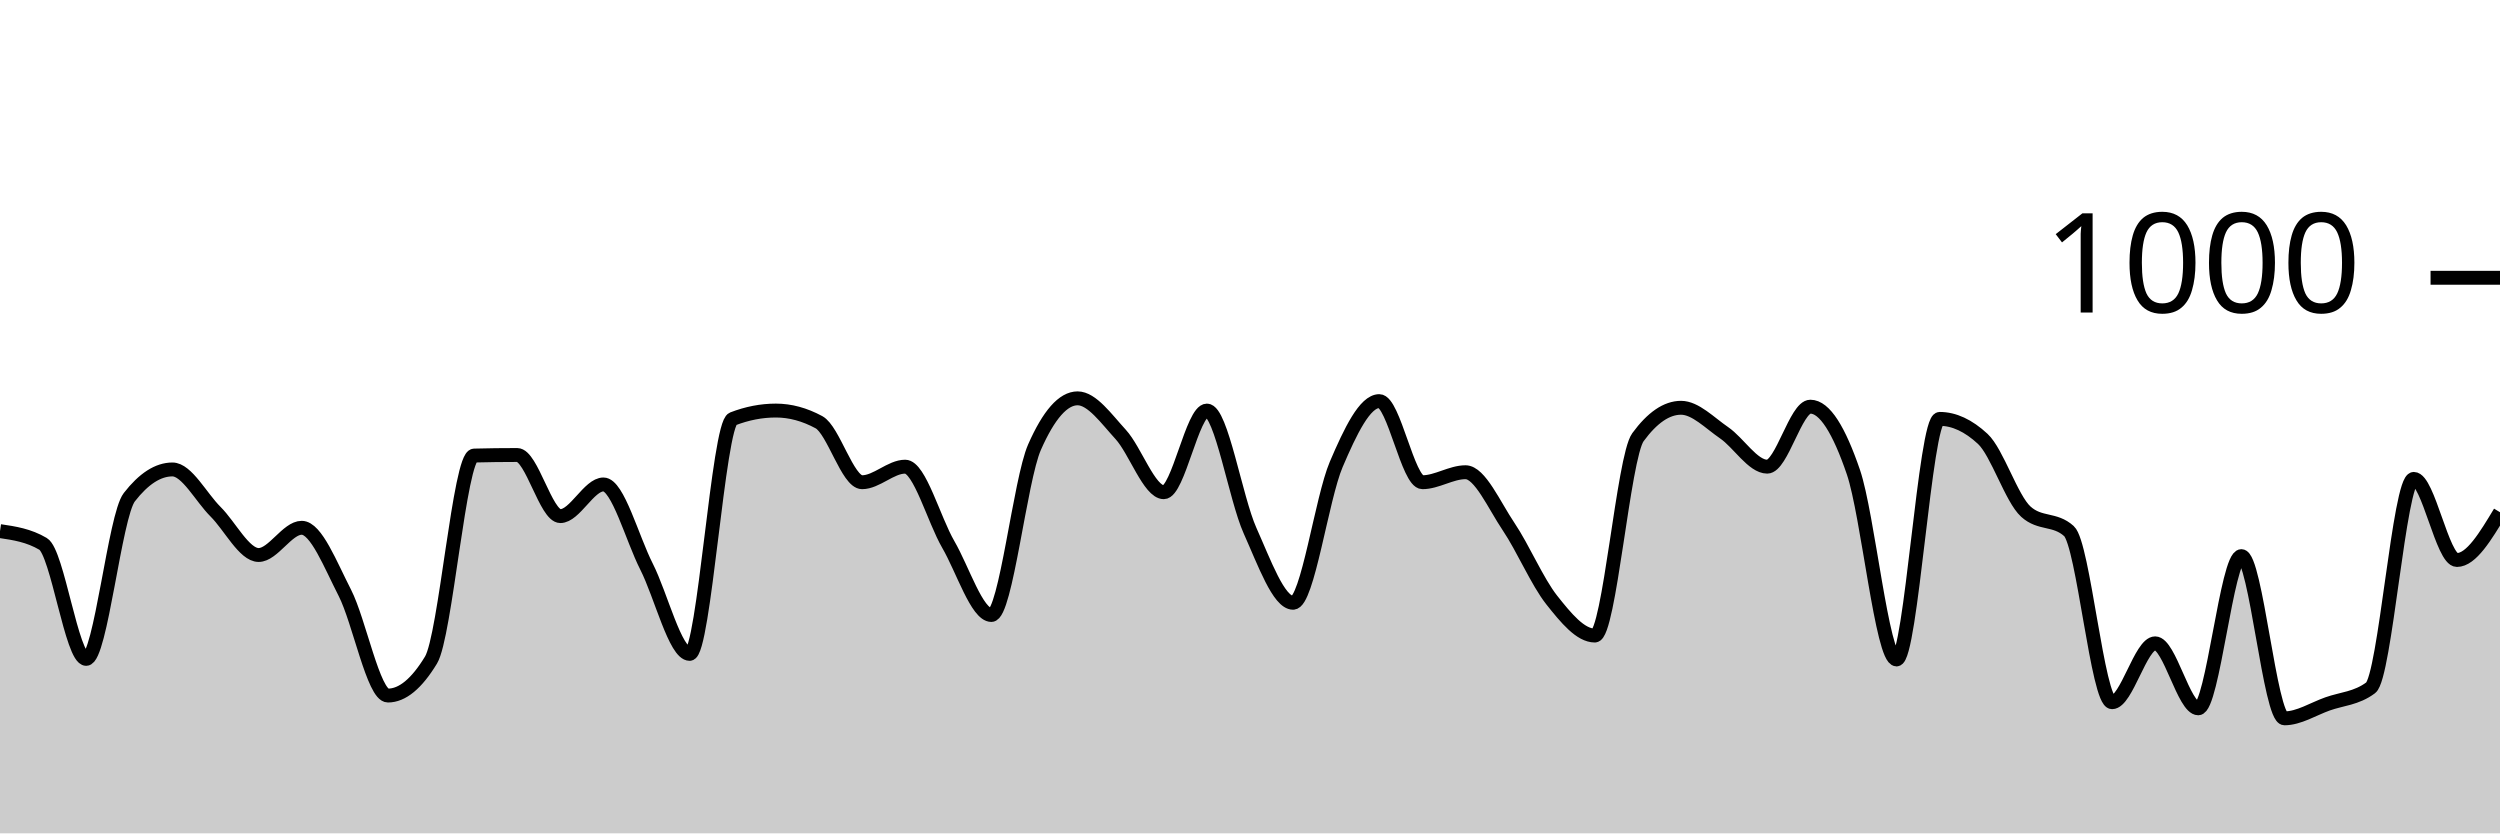
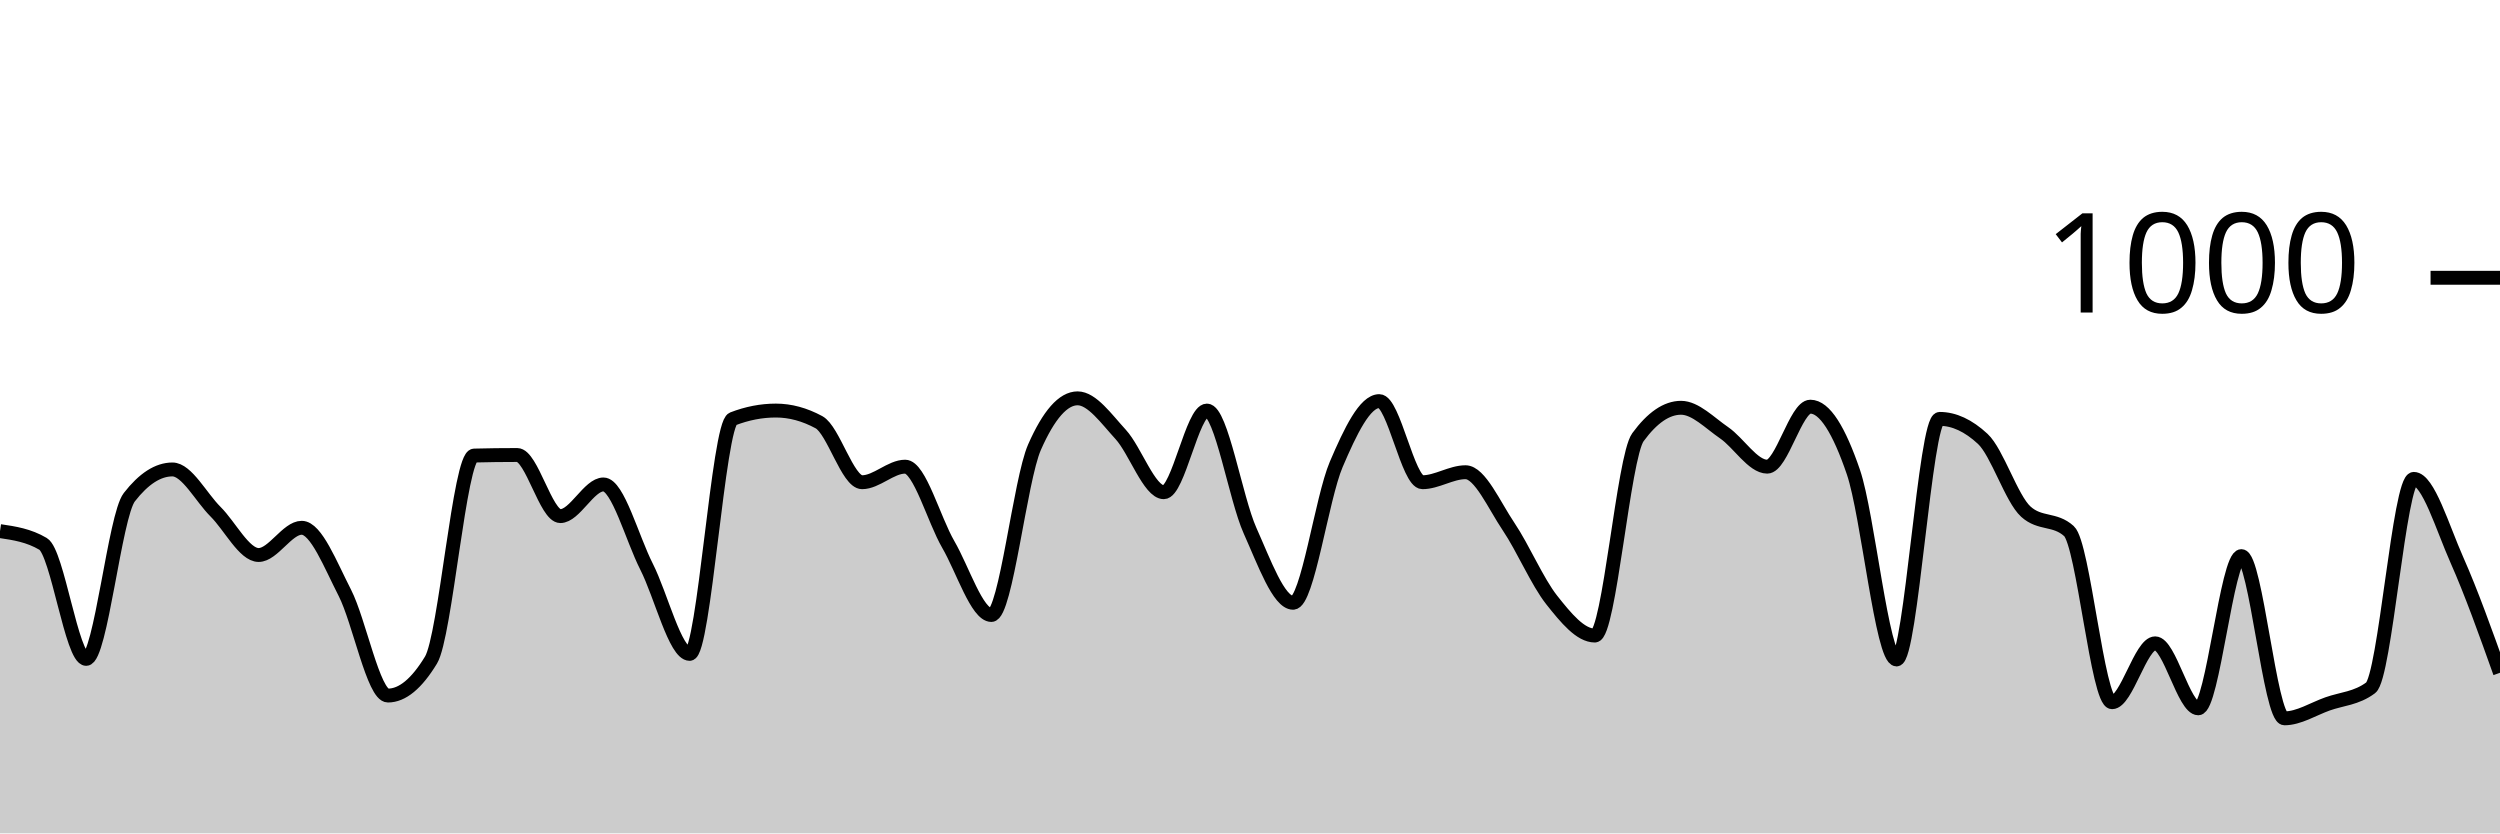
<svg xmlns="http://www.w3.org/2000/svg" viewBox="0 0 180 60">
  <g transform="translate(0,20)">
-     <path class="area" fill="rgba(0, 0, 0, 0.2)" d="M0,18.24C1.034,18.393,2.069,18.547,3.103,19.16C4.138,19.773,5.172,27.44,6.207,27.44C7.241,27.44,8.276,17.133,9.31,15.8C10.345,14.467,11.379,13.8,12.414,13.8C13.448,13.8,14.483,15.813,15.517,16.84C16.552,17.867,17.586,19.96,18.621,19.96C19.655,19.96,20.69,18,21.724,18C22.759,18,23.793,20.667,24.828,22.68C25.862,24.693,26.897,30.08,27.931,30.08C28.966,30.08,30,29.227,31.034,27.52C32.069,25.813,33.103,12.827,34.138,12.8C35.172,12.773,36.207,12.76,37.241,12.76C38.276,12.76,39.31,17.16,40.345,17.16C41.379,17.16,42.414,14.88,43.448,14.88C44.483,14.88,45.517,18.767,46.552,20.8C47.586,22.833,48.621,27.08,49.655,27.08C50.69,27.08,51.724,10.56,52.759,10.16C53.793,9.76,54.828,9.56,55.862,9.56C56.897,9.56,57.931,9.84,58.966,10.4C60,10.96,61.034,14.72,62.069,14.72C63.103,14.72,64.138,13.6,65.172,13.6C66.207,13.6,67.241,17.42,68.276,19.2C69.31,20.98,70.345,24.28,71.379,24.28C72.414,24.28,73.448,14.547,74.483,12.2C75.517,9.853,76.552,8.68,77.586,8.68C78.621,8.68,79.655,10.153,80.69,11.28C81.724,12.407,82.759,15.44,83.793,15.44C84.828,15.44,85.862,9.56,86.897,9.56C87.931,9.56,88.966,15.893,90,18.2C91.034,20.507,92.069,23.4,93.103,23.4C94.138,23.4,95.172,15.86,96.207,13.44C97.241,11.02,98.276,8.88,99.31,8.88C100.345,8.88,101.379,14.72,102.414,14.72C103.448,14.72,104.483,14,105.517,14C106.552,14,107.586,16.387,108.621,17.92C109.655,19.453,110.69,21.893,111.724,23.2C112.759,24.507,113.793,25.76,114.828,25.76C115.862,25.76,116.897,12.893,117.931,11.48C118.966,10.067,120,9.36,121.034,9.36C122.069,9.36,123.103,10.453,124.138,11.16C125.172,11.867,126.207,13.6,127.241,13.6C128.276,13.6,129.31,9.28,130.345,9.28C131.379,9.28,132.414,10.967,133.448,14C134.483,17.033,135.517,27.48,136.552,27.48C137.586,27.48,138.621,10.16,139.655,10.16C140.69,10.16,141.724,10.64,142.759,11.6C143.793,12.56,144.828,15.907,145.862,16.84C146.897,17.773,147.931,17.307,148.966,18.24C150,19.173,151.034,30.56,152.069,30.56C153.103,30.56,154.138,26.32,155.172,26.32C156.207,26.32,157.241,31,158.276,31C159.31,31,160.345,20.04,161.379,20.04C162.414,20.04,163.448,31.72,164.483,31.72C165.517,31.72,166.552,31.047,167.586,30.68C168.621,30.313,169.655,30.293,170.69,29.52C171.724,28.747,172.759,14.48,173.793,14.48C174.828,14.48,175.862,20.32,176.897,20.32C177.931,20.32,178.966,18.6,180,16.88L180,40C178.966,40,177.931,40,176.897,40C175.862,40,174.828,40,173.793,40C172.759,40,171.724,40,170.69,40C169.655,40,168.621,40,167.586,40C166.552,40,165.517,40,164.483,40C163.448,40,162.414,40,161.379,40C160.345,40,159.31,40,158.276,40C157.241,40,156.207,40,155.172,40C154.138,40,153.103,40,152.069,40C151.034,40,150,40,148.966,40C147.931,40,146.897,40,145.862,40C144.828,40,143.793,40,142.759,40C141.724,40,140.69,40,139.655,40C138.621,40,137.586,40,136.552,40C135.517,40,134.483,40,133.448,40C132.414,40,131.379,40,130.345,40C129.31,40,128.276,40,127.241,40C126.207,40,125.172,40,124.138,40C123.103,40,122.069,40,121.034,40C120,40,118.966,40,117.931,40C116.897,40,115.862,40,114.828,40C113.793,40,112.759,40,111.724,40C110.69,40,109.655,40,108.621,40C107.586,40,106.552,40,105.517,40C104.483,40,103.448,40,102.414,40C101.379,40,100.345,40,99.31,40C98.276,40,97.241,40,96.207,40C95.172,40,94.138,40,93.103,40C92.069,40,91.034,40,90,40C88.966,40,87.931,40,86.897,40C85.862,40,84.828,40,83.793,40C82.759,40,81.724,40,80.69,40C79.655,40,78.621,40,77.586,40C76.552,40,75.517,40,74.483,40C73.448,40,72.414,40,71.379,40C70.345,40,69.31,40,68.276,40C67.241,40,66.207,40,65.172,40C64.138,40,63.103,40,62.069,40C61.034,40,60,40,58.966,40C57.931,40,56.897,40,55.862,40C54.828,40,53.793,40,52.759,40C51.724,40,50.69,40,49.655,40C48.621,40,47.586,40,46.552,40C45.517,40,44.483,40,43.448,40C42.414,40,41.379,40,40.345,40C39.31,40,38.276,40,37.241,40C36.207,40,35.172,40,34.138,40C33.103,40,32.069,40,31.034,40C30,40,28.966,40,27.931,40C26.897,40,25.862,40,24.828,40C23.793,40,22.759,40,21.724,40C20.69,40,19.655,40,18.621,40C17.586,40,16.552,40,15.517,40C14.483,40,13.448,40,12.414,40C11.379,40,10.345,40,9.31,40C8.276,40,7.241,40,6.207,40C5.172,40,4.138,40,3.103,40C2.069,40,1.034,40,0,40Z" />
-     <path class="line" stroke="black" fill="none" d="M0,18.24C1.034,18.393,2.069,18.547,3.103,19.16C4.138,19.773,5.172,27.44,6.207,27.44C7.241,27.44,8.276,17.133,9.31,15.8C10.345,14.467,11.379,13.8,12.414,13.8C13.448,13.8,14.483,15.813,15.517,16.84C16.552,17.867,17.586,19.96,18.621,19.96C19.655,19.96,20.69,18,21.724,18C22.759,18,23.793,20.667,24.828,22.68C25.862,24.693,26.897,30.08,27.931,30.08C28.966,30.08,30,29.227,31.034,27.52C32.069,25.813,33.103,12.827,34.138,12.8C35.172,12.773,36.207,12.76,37.241,12.76C38.276,12.76,39.31,17.16,40.345,17.16C41.379,17.16,42.414,14.88,43.448,14.88C44.483,14.88,45.517,18.767,46.552,20.8C47.586,22.833,48.621,27.08,49.655,27.08C50.69,27.08,51.724,10.56,52.759,10.16C53.793,9.76,54.828,9.56,55.862,9.56C56.897,9.56,57.931,9.84,58.966,10.4C60,10.96,61.034,14.72,62.069,14.72C63.103,14.72,64.138,13.6,65.172,13.6C66.207,13.6,67.241,17.42,68.276,19.2C69.31,20.98,70.345,24.28,71.379,24.28C72.414,24.28,73.448,14.547,74.483,12.2C75.517,9.853,76.552,8.68,77.586,8.68C78.621,8.68,79.655,10.153,80.69,11.28C81.724,12.407,82.759,15.44,83.793,15.44C84.828,15.44,85.862,9.56,86.897,9.56C87.931,9.56,88.966,15.893,90,18.2C91.034,20.507,92.069,23.4,93.103,23.4C94.138,23.4,95.172,15.86,96.207,13.44C97.241,11.02,98.276,8.88,99.31,8.88C100.345,8.88,101.379,14.72,102.414,14.72C103.448,14.72,104.483,14,105.517,14C106.552,14,107.586,16.387,108.621,17.92C109.655,19.453,110.69,21.893,111.724,23.2C112.759,24.507,113.793,25.76,114.828,25.76C115.862,25.76,116.897,12.893,117.931,11.48C118.966,10.067,120,9.36,121.034,9.36C122.069,9.36,123.103,10.453,124.138,11.16C125.172,11.867,126.207,13.6,127.241,13.6C128.276,13.6,129.31,9.28,130.345,9.28C131.379,9.28,132.414,10.967,133.448,14C134.483,17.033,135.517,27.48,136.552,27.48C137.586,27.48,138.621,10.16,139.655,10.16C140.69,10.16,141.724,10.64,142.759,11.6C143.793,12.56,144.828,15.907,145.862,16.84C146.897,17.773,147.931,17.307,148.966,18.24C150,19.173,151.034,30.56,152.069,30.56C153.103,30.56,154.138,26.32,155.172,26.32C156.207,26.32,157.241,31,158.276,31C159.31,31,160.345,20.04,161.379,20.04C162.414,20.04,163.448,31.72,164.483,31.72C165.517,31.72,166.552,31.047,167.586,30.68C168.621,30.313,169.655,30.293,170.69,29.52C171.724,28.747,172.759,14.48,173.793,14.48C174.828,14.48,175.862,20.32,176.897,20.32C177.931,20.32,178.966,18.6,180,16.88" />
+     <path class="area" fill="rgba(0, 0, 0, 0.2)" d="M0,18.24C1.034,18.393,2.069,18.547,3.103,19.16C4.138,19.773,5.172,27.44,6.207,27.44C7.241,27.44,8.276,17.133,9.31,15.8C10.345,14.467,11.379,13.8,12.414,13.8C13.448,13.8,14.483,15.813,15.517,16.84C16.552,17.867,17.586,19.96,18.621,19.96C19.655,19.96,20.69,18,21.724,18C22.759,18,23.793,20.667,24.828,22.68C25.862,24.693,26.897,30.08,27.931,30.08C28.966,30.08,30,29.227,31.034,27.52C32.069,25.813,33.103,12.827,34.138,12.8C35.172,12.773,36.207,12.76,37.241,12.76C38.276,12.76,39.31,17.16,40.345,17.16C41.379,17.16,42.414,14.88,43.448,14.88C44.483,14.88,45.517,18.767,46.552,20.8C47.586,22.833,48.621,27.08,49.655,27.08C50.69,27.08,51.724,10.56,52.759,10.16C53.793,9.76,54.828,9.56,55.862,9.56C56.897,9.56,57.931,9.84,58.966,10.4C60,10.96,61.034,14.72,62.069,14.72C63.103,14.72,64.138,13.6,65.172,13.6C66.207,13.6,67.241,17.42,68.276,19.2C69.31,20.98,70.345,24.28,71.379,24.28C72.414,24.28,73.448,14.547,74.483,12.2C75.517,9.853,76.552,8.68,77.586,8.68C78.621,8.68,79.655,10.153,80.69,11.28C81.724,12.407,82.759,15.44,83.793,15.44C84.828,15.44,85.862,9.56,86.897,9.56C87.931,9.56,88.966,15.893,90,18.2C91.034,20.507,92.069,23.4,93.103,23.4C94.138,23.4,95.172,15.86,96.207,13.44C97.241,11.02,98.276,8.88,99.31,8.88C100.345,8.88,101.379,14.72,102.414,14.72C103.448,14.72,104.483,14,105.517,14C106.552,14,107.586,16.387,108.621,17.92C109.655,19.453,110.69,21.893,111.724,23.2C112.759,24.507,113.793,25.76,114.828,25.76C115.862,25.76,116.897,12.893,117.931,11.48C118.966,10.067,120,9.36,121.034,9.36C122.069,9.36,123.103,10.453,124.138,11.16C125.172,11.867,126.207,13.6,127.241,13.6C128.276,13.6,129.31,9.28,130.345,9.28C131.379,9.28,132.414,10.967,133.448,14C134.483,17.033,135.517,27.48,136.552,27.48C137.586,27.48,138.621,10.16,139.655,10.16C140.69,10.16,141.724,10.64,142.759,11.6C143.793,12.56,144.828,15.907,145.862,16.84C146.897,17.773,147.931,17.307,148.966,18.24C150,19.173,151.034,30.56,152.069,30.56C153.103,30.56,154.138,26.32,155.172,26.32C156.207,26.32,157.241,31,158.276,31C159.31,31,160.345,20.04,161.379,20.04C162.414,20.04,163.448,31.72,164.483,31.72C165.517,31.72,166.552,31.047,167.586,30.68C168.621,30.313,169.655,30.293,170.69,29.52C171.724,28.747,172.759,14.48,173.793,14.48C174.828,14.48,175.862,17.993,176.897,20.32C177.931,22.647,178.966,25.543,180,28.44L180,40C178.966,40,177.931,40,176.897,40C175.862,40,174.828,40,173.793,40C172.759,40,171.724,40,170.69,40C169.655,40,168.621,40,167.586,40C166.552,40,165.517,40,164.483,40C163.448,40,162.414,40,161.379,40C160.345,40,159.31,40,158.276,40C157.241,40,156.207,40,155.172,40C154.138,40,153.103,40,152.069,40C151.034,40,150,40,148.966,40C147.931,40,146.897,40,145.862,40C144.828,40,143.793,40,142.759,40C141.724,40,140.69,40,139.655,40C138.621,40,137.586,40,136.552,40C135.517,40,134.483,40,133.448,40C132.414,40,131.379,40,130.345,40C129.31,40,128.276,40,127.241,40C126.207,40,125.172,40,124.138,40C123.103,40,122.069,40,121.034,40C120,40,118.966,40,117.931,40C116.897,40,115.862,40,114.828,40C113.793,40,112.759,40,111.724,40C110.69,40,109.655,40,108.621,40C107.586,40,106.552,40,105.517,40C104.483,40,103.448,40,102.414,40C101.379,40,100.345,40,99.31,40C98.276,40,97.241,40,96.207,40C95.172,40,94.138,40,93.103,40C92.069,40,91.034,40,90,40C88.966,40,87.931,40,86.897,40C85.862,40,84.828,40,83.793,40C82.759,40,81.724,40,80.69,40C79.655,40,78.621,40,77.586,40C76.552,40,75.517,40,74.483,40C73.448,40,72.414,40,71.379,40C70.345,40,69.31,40,68.276,40C67.241,40,66.207,40,65.172,40C64.138,40,63.103,40,62.069,40C61.034,40,60,40,58.966,40C57.931,40,56.897,40,55.862,40C54.828,40,53.793,40,52.759,40C51.724,40,50.69,40,49.655,40C48.621,40,47.586,40,46.552,40C45.517,40,44.483,40,43.448,40C42.414,40,41.379,40,40.345,40C39.31,40,38.276,40,37.241,40C36.207,40,35.172,40,34.138,40C33.103,40,32.069,40,31.034,40C30,40,28.966,40,27.931,40C26.897,40,25.862,40,24.828,40C23.793,40,22.759,40,21.724,40C20.69,40,19.655,40,18.621,40C17.586,40,16.552,40,15.517,40C14.483,40,13.448,40,12.414,40C11.379,40,10.345,40,9.31,40C8.276,40,7.241,40,6.207,40C5.172,40,4.138,40,3.103,40C2.069,40,1.034,40,0,40Z" />
+     <path class="line" stroke="black" fill="none" d="M0,18.24C1.034,18.393,2.069,18.547,3.103,19.16C4.138,19.773,5.172,27.44,6.207,27.44C7.241,27.44,8.276,17.133,9.31,15.8C10.345,14.467,11.379,13.8,12.414,13.8C13.448,13.8,14.483,15.813,15.517,16.84C16.552,17.867,17.586,19.96,18.621,19.96C19.655,19.96,20.69,18,21.724,18C22.759,18,23.793,20.667,24.828,22.68C25.862,24.693,26.897,30.08,27.931,30.08C28.966,30.08,30,29.227,31.034,27.52C32.069,25.813,33.103,12.827,34.138,12.8C35.172,12.773,36.207,12.76,37.241,12.76C38.276,12.76,39.31,17.16,40.345,17.16C41.379,17.16,42.414,14.88,43.448,14.88C44.483,14.88,45.517,18.767,46.552,20.8C47.586,22.833,48.621,27.08,49.655,27.08C50.69,27.08,51.724,10.56,52.759,10.16C53.793,9.76,54.828,9.56,55.862,9.56C56.897,9.56,57.931,9.84,58.966,10.4C60,10.96,61.034,14.72,62.069,14.72C63.103,14.72,64.138,13.6,65.172,13.6C66.207,13.6,67.241,17.42,68.276,19.2C69.31,20.98,70.345,24.28,71.379,24.28C72.414,24.28,73.448,14.547,74.483,12.2C75.517,9.853,76.552,8.68,77.586,8.68C78.621,8.68,79.655,10.153,80.69,11.28C81.724,12.407,82.759,15.44,83.793,15.44C84.828,15.44,85.862,9.56,86.897,9.56C87.931,9.56,88.966,15.893,90,18.2C91.034,20.507,92.069,23.4,93.103,23.4C94.138,23.4,95.172,15.86,96.207,13.44C97.241,11.02,98.276,8.88,99.31,8.88C100.345,8.88,101.379,14.72,102.414,14.72C103.448,14.72,104.483,14,105.517,14C106.552,14,107.586,16.387,108.621,17.92C109.655,19.453,110.69,21.893,111.724,23.2C112.759,24.507,113.793,25.76,114.828,25.76C115.862,25.76,116.897,12.893,117.931,11.48C118.966,10.067,120,9.36,121.034,9.36C122.069,9.36,123.103,10.453,124.138,11.16C125.172,11.867,126.207,13.6,127.241,13.6C128.276,13.6,129.31,9.28,130.345,9.28C131.379,9.28,132.414,10.967,133.448,14C134.483,17.033,135.517,27.48,136.552,27.48C137.586,27.48,138.621,10.16,139.655,10.16C140.69,10.16,141.724,10.64,142.759,11.6C143.793,12.56,144.828,15.907,145.862,16.84C146.897,17.773,147.931,17.307,148.966,18.24C150,19.173,151.034,30.56,152.069,30.56C153.103,30.56,154.138,26.32,155.172,26.32C156.207,26.32,157.241,31,158.276,31C159.31,31,160.345,20.04,161.379,20.04C162.414,20.04,163.448,31.72,164.483,31.72C165.517,31.72,166.552,31.047,167.586,30.68C168.621,30.313,169.655,30.293,170.69,29.52C171.724,28.747,172.759,14.48,173.793,14.48C174.828,14.48,175.862,17.993,176.897,20.32C177.931,22.647,178.966,25.543,180,28.44" />
    <path class="axis-ceiling" stroke-width="1" stroke="black" fill="none" d="M175,0L180,0" />
    <text class="axis-ceiling-label" font-family="sans-serif" text-anchor="end" font-size="10px" x="170" y="2.5">1000</text>
  </g>
</svg>
